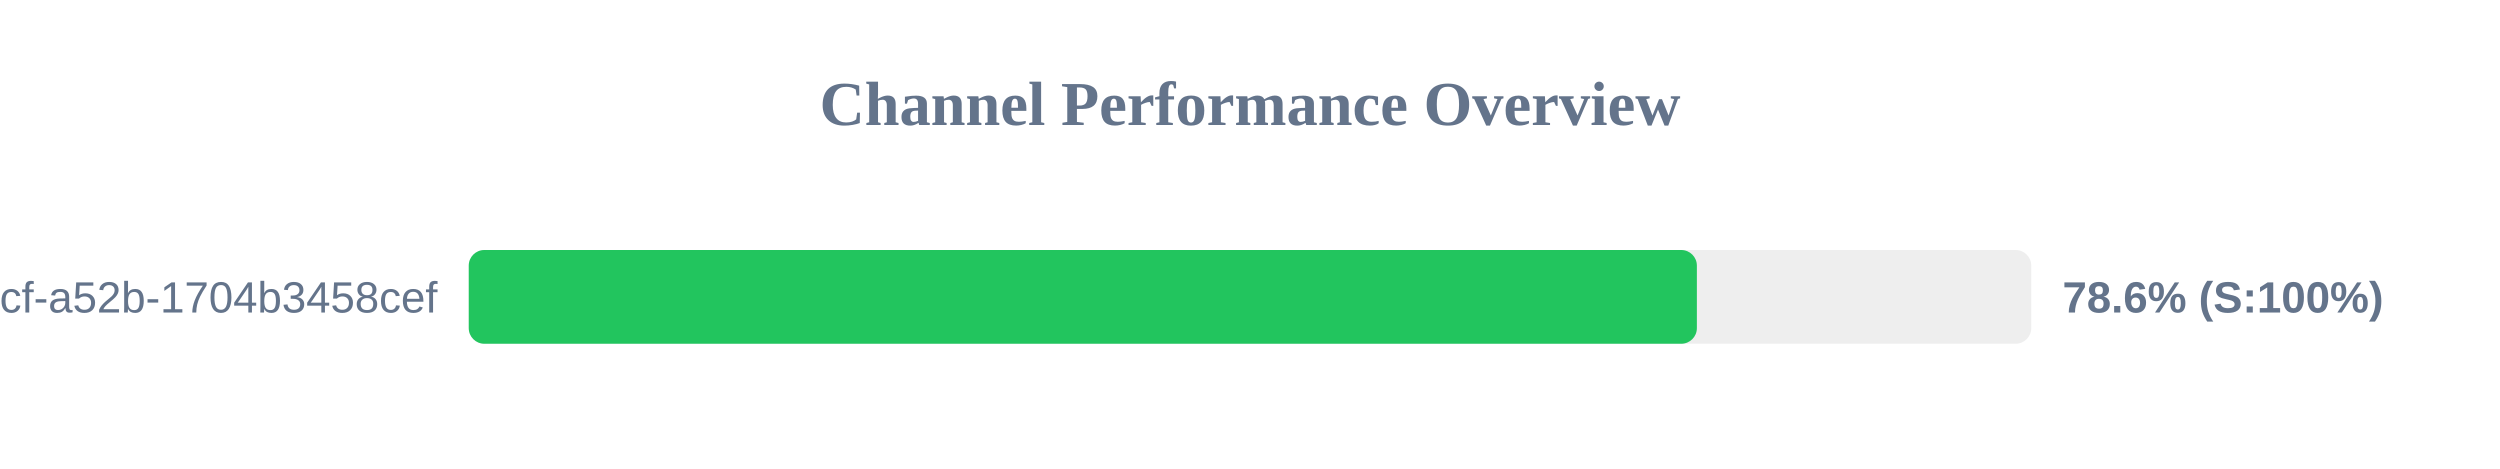
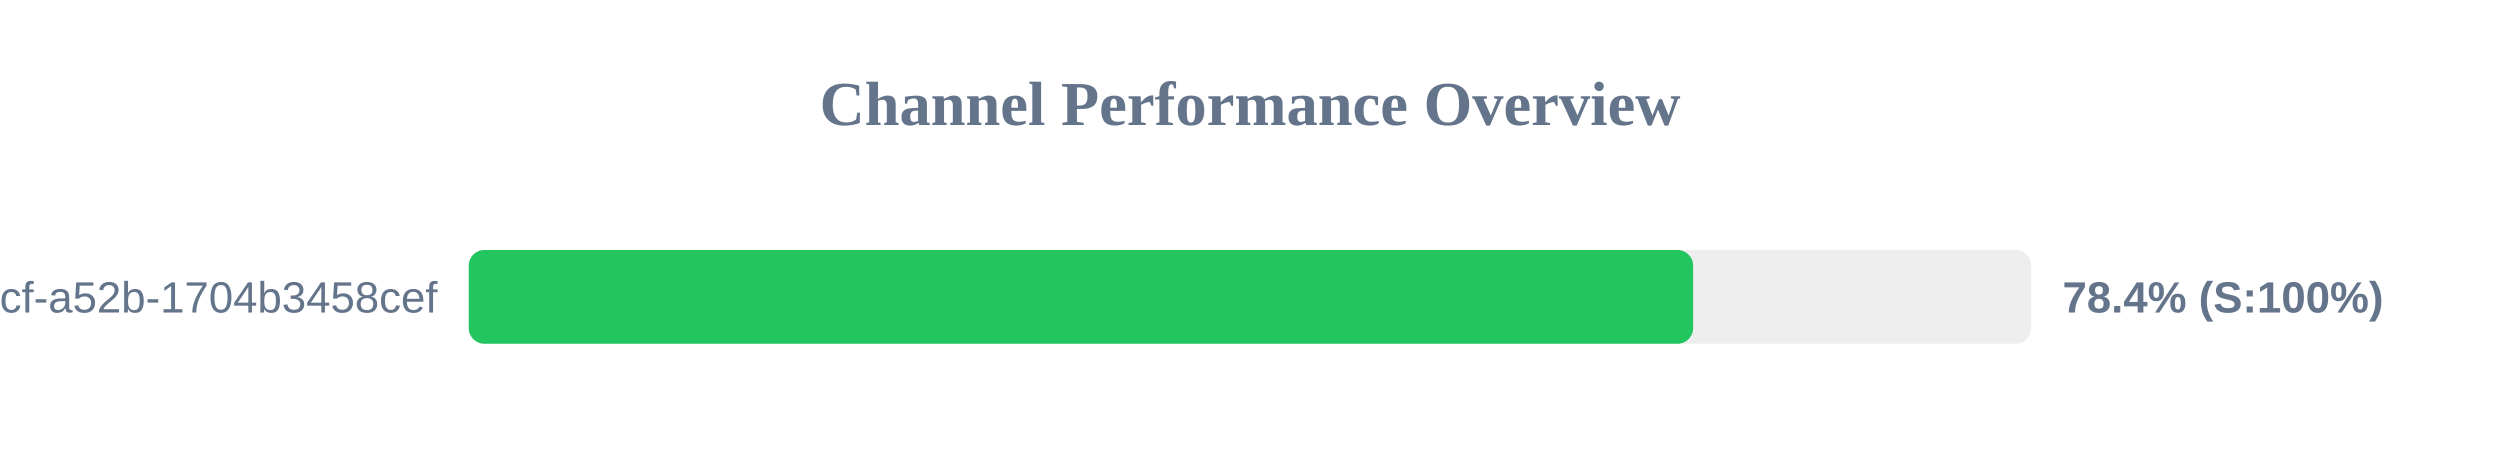
<svg xmlns="http://www.w3.org/2000/svg" width="800" height="150" version="1.1">
  <style>
        .row { font: 14px Arial; fill: #64748b; }
        .score { font: bold 14px Arial; fill: #64748b; }
    </style>
  <text x="400" y="40" text-anchor="middle" font-size="20px" font-weight="bold" fill="#64748b">Channel Performance Overview</text>
  <rect x="150" y="80" width="500" height="30" fill="#eee" rx="5" />
-   <rect x="150" y="80" width="393.0" height="30" fill="#22c55e" rx="5" />
+   <rect x="150" y="80" width="391.8" height="30" fill="#22c55e" rx="5" />
  <text x="140" y="100" text-anchor="end" class="row">?uuid=0cb527d9-6117-4bcf-a52b-1704b3458cef</text>
-   <text x="660" y="100" text-anchor="start" class="score">78.6% (S:100%)</text>
+   <text x="660" y="100" text-anchor="start" class="score">78.4% (S:100%)</text>
</svg>
